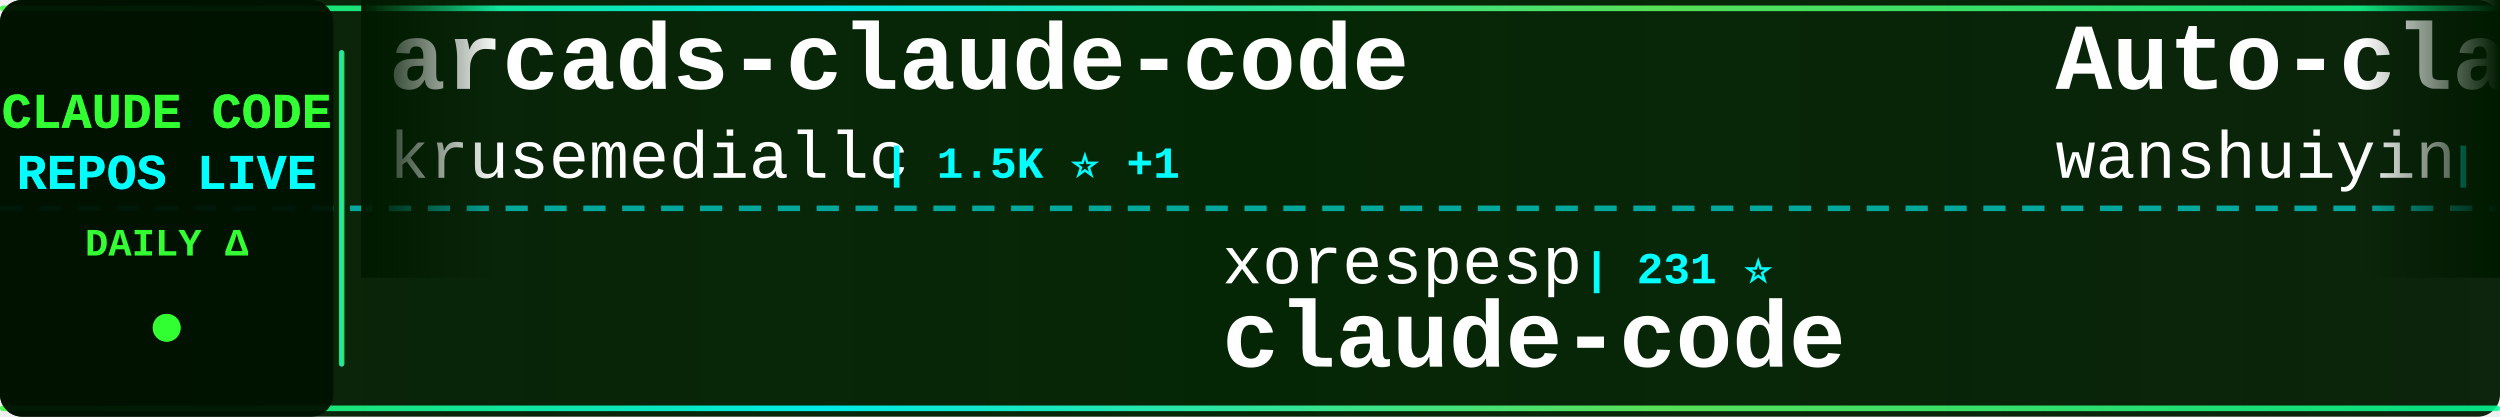
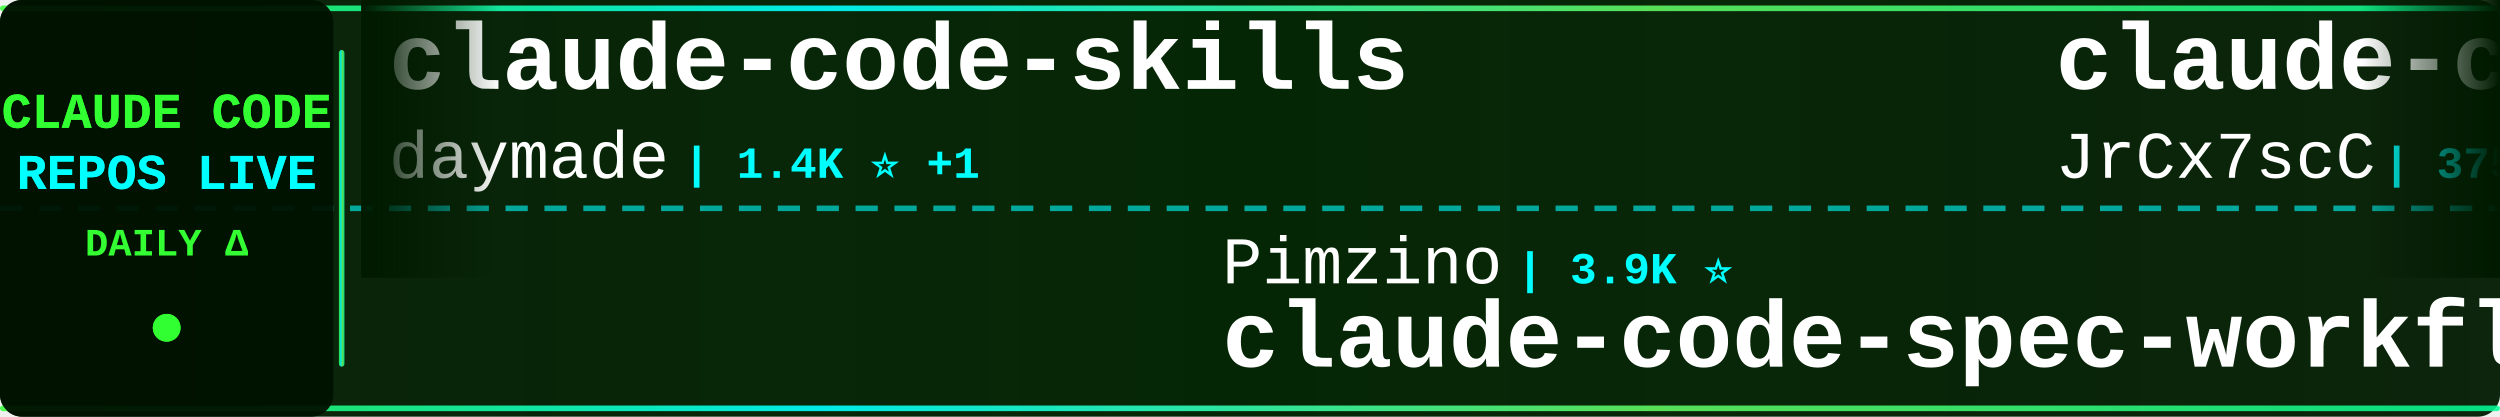
<svg xmlns="http://www.w3.org/2000/svg" width="900" height="150">
  <defs>
    <linearGradient id="tickerBg" x1="0%" y1="0%" x2="100%" y2="0%">
      <stop offset="0%" style="stop-color:#001a00;stop-opacity:0.95" />
      <stop offset="50%" style="stop-color:#002200;stop-opacity:0.98" />
      <stop offset="100%" style="stop-color:#001a00;stop-opacity:0.95" />
    </linearGradient>
    <linearGradient id="borderGrad" x1="0%" y1="0%" x2="100%" y2="0%">
      <stop offset="0%" style="stop-color:#33ff33;stop-opacity:0.85">
        <animate attributeName="stop-opacity" values="0.85;1;0.85" dur="2s" repeatCount="indefinite" />
      </stop>
      <stop offset="33%" style="stop-color:#00ffff;stop-opacity:0.9">
        <animate attributeName="stop-opacity" values="0.9;1;0.9" dur="2.2s" repeatCount="indefinite" />
      </stop>
      <stop offset="66%" style="stop-color:#66ff66;stop-opacity:0.85">
        <animate attributeName="stop-opacity" values="0.85;1;0.85" dur="1.8s" repeatCount="indefinite" />
      </stop>
      <stop offset="100%" style="stop-color:#00ff99;stop-opacity:0.85">
        <animate attributeName="stop-opacity" values="0.85;1;0.85" dur="2s" repeatCount="indefinite" />
      </stop>
    </linearGradient>
    <filter id="textGlow">
      <feGaussianBlur stdDeviation="0.1" result="coloredBlur" />
      <feMerge>
        <feMergeNode in="coloredBlur" />
        <feMergeNode in="SourceGraphic" />
      </feMerge>
    </filter>
    <filter id="metricGlow">
      <feGaussianBlur stdDeviation="0.2" result="coloredBlur" />
      <feMerge>
        <feMergeNode in="coloredBlur" />
        <feMergeNode in="SourceGraphic" />
      </feMerge>
    </filter>
    <linearGradient id="leftFade" x1="0%" y1="0%" x2="100%" y2="0%">
      <stop offset="0%" style="stop-color:#001a00;stop-opacity:1" />
      <stop offset="100%" style="stop-color:#001a00;stop-opacity:0" />
    </linearGradient>
    <linearGradient id="rightFade" x1="0%" y1="0%" x2="100%" y2="0%">
      <stop offset="0%" style="stop-color:#001a00;stop-opacity:0" />
      <stop offset="100%" style="stop-color:#001a00;stop-opacity:1" />
    </linearGradient>
  </defs>
  <rect width="900" height="150" fill="url(#tickerBg)" rx="8" />
  <rect x="0" y="2" width="900" height="2" fill="url(#borderGrad)" rx="1" />
  <rect x="0" y="146" width="900" height="2" fill="url(#borderGrad)" rx="1" />
  <line x1="0" y1="75" x2="900" y2="75" stroke="#00ffff" stroke-width="2" stroke-dasharray="8 6" opacity="0.6" />
  <rect x="0" y="0" width="120" height="150" fill="#001100" opacity="0.95" rx="8" />
  <text x="60" y="46" font-family="'Courier New', monospace" font-size="18" font-weight="bold" fill="#33ff33" text-anchor="middle" filter="url(#textGlow)">
    CLAUDE CODE
  </text>
  <text x="60" y="68" font-family="'Courier New', monospace" font-size="18" font-weight="bold" fill="#00ffff" text-anchor="middle" filter="url(#textGlow)">
    REPOS LIVE
  </text>
  <text x="60" y="92" font-family="'Courier New', monospace" font-size="14" font-weight="bold" fill="#33ff33" text-anchor="middle">
    DAILY Δ
  </text>
  <circle cx="60" cy="118" r="5" fill="#33ff33" filter="url(#metricGlow)">
    <animate attributeName="r" values="4;6;4" dur="1.5s" repeatCount="indefinite" />
    <animate attributeName="opacity" values="0.6;1;0.6" dur="1.5s" repeatCount="indefinite" />
  </circle>
  <rect x="122" y="18" width="2" height="114" fill="url(#borderGrad)" rx="1" />
  <clipPath id="tickerClip">
    <rect x="130" y="0" width="770" height="150" />
  </clipPath>
  <g clip-path="url(#tickerClip)">
    <g id="tickerItems">
      <animateTransform attributeName="transform" attributeType="XML" type="translate" from="0 0" to="-3000 0" dur="54s" repeatCount="indefinite" />
      <g transform="translate(0, 0)">
-         <text x="140" y="32" font-family="'Courier New', monospace" font-size="34" font-weight="bold" fill="#ffffff">arcads-claude-code</text>
-         <text x="140" y="64" font-family="'Courier New', monospace" font-size="24" font-weight="normal" fill="#ffffff" opacity="1.0">krusemediallc</text>
-         <text x="318" y="64" font-family="'Courier New', monospace" font-size="16" font-weight="bold" fill="#00ffff"> | 1.5K ⭐ +1</text>
+         <text x="140" y="32" font-family="'Courier New', monospace" font-size="34" font-weight="bold" fill="#ffffff">claude-code-skills</text>
+         <text x="140" y="64" font-family="'Courier New', monospace" font-size="24" font-weight="normal" fill="#ffffff" opacity="1.0">daymade</text>
+         <text x="246" y="64" font-family="'Courier New', monospace" font-size="16" font-weight="bold" fill="#00ffff"> | 1.4K ⭐ +1</text>
      </g>
      <g transform="translate(300, 0)">
-         <text x="140" y="102" font-family="'Courier New', monospace" font-size="24" font-weight="normal" fill="#ffffff" opacity="1.0">xorespesp</text>
-         <text x="270" y="102" font-family="'Courier New', monospace" font-size="16" font-weight="bold" fill="#00ffff"> | 231 ⭐</text>
-         <text x="140" y="132" font-family="'Courier New', monospace" font-size="34" font-weight="bold" fill="#ffffff">claude-code</text>
+         <text x="140" y="102" font-family="'Courier New', monospace" font-size="24" font-weight="normal" fill="#ffffff" opacity="1.0">Pimzino</text>
+         <text x="246" y="102" font-family="'Courier New', monospace" font-size="16" font-weight="bold" fill="#00ffff"> | 3.9K ⭐</text>
+         <text x="140" y="132" font-family="'Courier New', monospace" font-size="34" font-weight="bold" fill="#ffffff">claude-code-spec-workflo...</text>
      </g>
      <g transform="translate(600, 0)">
-         <text x="140" y="32" font-family="'Courier New', monospace" font-size="34" font-weight="bold" fill="#ffffff">Auto-claude-code-researc...</text>
-         <text x="140" y="64" font-family="'Courier New', monospace" font-size="24" font-weight="normal" fill="#ffffff" opacity="1.0">wanshuiyin</text>
-         <text x="282" y="64" font-family="'Courier New', monospace" font-size="16" font-weight="bold" fill="#00ffff"> | 15.7K ⭐ +19</text>
+         <text x="140" y="32" font-family="'Courier New', monospace" font-size="34" font-weight="bold" fill="#ffffff">claude-code-source</text>
+         <text x="140" y="64" font-family="'Courier New', monospace" font-size="24" font-weight="normal" fill="#ffffff" opacity="1.0">JrCx7scC</text>
+         <text x="258" y="64" font-family="'Courier New', monospace" font-size="16" font-weight="bold" fill="#00ffff"> | 375 ⭐</text>
      </g>
      <g transform="translate(900, 0)">
-         <text x="140" y="102" font-family="'Courier New', monospace" font-size="24" font-weight="normal" fill="#ffffff" opacity="1.0">RishabhK103</text>
-         <text x="294" y="102" font-family="'Courier New', monospace" font-size="16" font-weight="bold" fill="#00ffff"> | 105 ⭐</text>
-         <text x="140" y="132" font-family="'Courier New', monospace" font-size="34" font-weight="bold" fill="#ffffff">claude-code</text>
+         <text x="140" y="102" font-family="'Courier New', monospace" font-size="24" font-weight="normal" fill="#ffffff" opacity="1.0">sugyan</text>
+         <text x="234" y="102" font-family="'Courier New', monospace" font-size="16" font-weight="bold" fill="#00ffff"> | 1.1K ⭐</text>
+         <text x="140" y="132" font-family="'Courier New', monospace" font-size="34" font-weight="bold" fill="#ffffff">claude-code-webui</text>
      </g>
      <g transform="translate(1200, 0)">
-         <text x="140" y="32" font-family="'Courier New', monospace" font-size="34" font-weight="bold" fill="#ffffff">collection-claude-code-s...</text>
-         <text x="140" y="64" font-family="'Courier New', monospace" font-size="24" font-weight="normal" fill="#ffffff" opacity="1.0">chauncygu</text>
-         <text x="270" y="64" font-family="'Courier New', monospace" font-size="16" font-weight="bold" fill="#00ffff"> | 2.8K ⭐ +1</text>
+         <text x="140" y="32" font-family="'Courier New', monospace" font-size="34" font-weight="bold" fill="#ffffff">claude-code-router</text>
+         <text x="140" y="64" font-family="'Courier New', monospace" font-size="24" font-weight="normal" fill="#ffffff" opacity="1.0">musistudio</text>
+         <text x="282" y="64" font-family="'Courier New', monospace" font-size="16" font-weight="bold" fill="#00ffff"> | 37.1K ⭐ +9</text>
      </g>
      <g transform="translate(1500, 0)">
-         <text x="140" y="102" font-family="'Courier New', monospace" font-size="24" font-weight="normal" fill="#ffffff" opacity="1.0">Alishahryar1</text>
-         <text x="306" y="102" font-family="'Courier New', monospace" font-size="16" font-weight="bold" fill="#00ffff"> | 53.0K ⭐ +43</text>
-         <text x="140" y="132" font-family="'Courier New', monospace" font-size="34" font-weight="bold" fill="#ffffff">free-claude-code</text>
+         <text x="140" y="102" font-family="'Courier New', monospace" font-size="24" font-weight="normal" fill="#ffffff" opacity="1.0">anthropics</text>
+         <text x="282" y="102" font-family="'Courier New', monospace" font-size="16" font-weight="bold" fill="#00ffff"> | 8.8K ⭐ +1</text>
+         <text x="140" y="132" font-family="'Courier New', monospace" font-size="34" font-weight="bold" fill="#ffffff">claude-code-action</text>
      </g>
      <g transform="translate(1800, 0)">
        <text x="140" y="32" font-family="'Courier New', monospace" font-size="34" font-weight="bold" fill="#ffffff">everything-claude-code</text>
        <text x="140" y="64" font-family="'Courier New', monospace" font-size="24" font-weight="normal" fill="#ffffff" opacity="1.0">WorldFlowAI</text>
-         <text x="294" y="64" font-family="'Courier New', monospace" font-size="16" font-weight="bold" fill="#00ffff"> | 2.1K ⭐ +28</text>
+         <text x="294" y="64" font-family="'Courier New', monospace" font-size="16" font-weight="bold" fill="#00ffff"> | 2.1K ⭐ +25</text>
      </g>
      <g transform="translate(2100, 0)">
-         <text x="140" y="102" font-family="'Courier New', monospace" font-size="24" font-weight="normal" fill="#ffffff" opacity="1.0">shareAI-lab</text>
-         <text x="294" y="102" font-family="'Courier New', monospace" font-size="16" font-weight="bold" fill="#00ffff"> | 76.0K ⭐ +30</text>
-         <text x="140" y="132" font-family="'Courier New', monospace" font-size="34" font-weight="bold" fill="#ffffff">learn-claude-code</text>
+         <text x="140" y="102" font-family="'Courier New', monospace" font-size="24" font-weight="normal" fill="#ffffff" opacity="1.0">wanshuiyin</text>
+         <text x="282" y="102" font-family="'Courier New', monospace" font-size="16" font-weight="bold" fill="#00ffff"> | 15.7K ⭐ +5</text>
+         <text x="140" y="132" font-family="'Courier New', monospace" font-size="34" font-weight="bold" fill="#ffffff">Auto-claude-code-researc...</text>
      </g>
      <g transform="translate(2400, 0)">
-         <text x="140" y="32" font-family="'Courier New', monospace" font-size="34" font-weight="bold" fill="#ffffff">Claude-Code</text>
-         <text x="140" y="64" font-family="'Courier New', monospace" font-size="24" font-weight="normal" fill="#ffffff" opacity="1.0">KPR111</text>
-         <text x="234" y="64" font-family="'Courier New', monospace" font-size="16" font-weight="bold" fill="#00ffff"> | 18 ⭐</text>
+         <text x="140" y="32" font-family="'Courier New', monospace" font-size="34" font-weight="bold" fill="#ffffff">sc-claude-code-files</text>
+         <text x="140" y="64" font-family="'Courier New', monospace" font-size="24" font-weight="normal" fill="#ffffff" opacity="1.0">https-deeplearning-ai</text>
+         <text x="414" y="64" font-family="'Courier New', monospace" font-size="16" font-weight="bold" fill="#00ffff"> | 545 ⭐</text>
      </g>
      <g transform="translate(2700, 0)">
-         <text x="140" y="102" font-family="'Courier New', monospace" font-size="24" font-weight="normal" fill="#ffffff" opacity="1.0">https-deeplearning-ai</text>
-         <text x="414" y="102" font-family="'Courier New', monospace" font-size="16" font-weight="bold" fill="#00ffff"> | 545 ⭐</text>
-         <text x="140" y="132" font-family="'Courier New', monospace" font-size="34" font-weight="bold" fill="#ffffff">sc-claude-code-files</text>
+         <text x="140" y="102" font-family="'Courier New', monospace" font-size="24" font-weight="normal" fill="#ffffff" opacity="1.0">ochamber</text>
+         <text x="258" y="102" font-family="'Courier New', monospace" font-size="16" font-weight="bold" fill="#00ffff"> | 1 ⭐</text>
+         <text x="140" y="132" font-family="'Courier New', monospace" font-size="34" font-weight="bold" fill="#ffffff">claude-code</text>
      </g>
      <g transform="translate(3000, 0)">
-         <text x="140" y="32" font-family="'Courier New', monospace" font-size="34" font-weight="bold" fill="#ffffff">arcads-claude-code</text>
-         <text x="140" y="64" font-family="'Courier New', monospace" font-size="24" font-weight="normal" fill="#ffffff" opacity="1.0">krusemediallc</text>
-         <text x="318" y="64" font-family="'Courier New', monospace" font-size="16" font-weight="bold" fill="#00ffff"> | 1.5K ⭐ +1</text>
+         <text x="140" y="32" font-family="'Courier New', monospace" font-size="34" font-weight="bold" fill="#ffffff">claude-code-skills</text>
+         <text x="140" y="64" font-family="'Courier New', monospace" font-size="24" font-weight="normal" fill="#ffffff" opacity="1.0">daymade</text>
+         <text x="246" y="64" font-family="'Courier New', monospace" font-size="16" font-weight="bold" fill="#00ffff"> | 1.4K ⭐ +1</text>
      </g>
      <g transform="translate(3300, 0)">
-         <text x="140" y="102" font-family="'Courier New', monospace" font-size="24" font-weight="normal" fill="#ffffff" opacity="1.0">xorespesp</text>
-         <text x="270" y="102" font-family="'Courier New', monospace" font-size="16" font-weight="bold" fill="#00ffff"> | 231 ⭐</text>
-         <text x="140" y="132" font-family="'Courier New', monospace" font-size="34" font-weight="bold" fill="#ffffff">claude-code</text>
+         <text x="140" y="102" font-family="'Courier New', monospace" font-size="24" font-weight="normal" fill="#ffffff" opacity="1.0">Pimzino</text>
+         <text x="246" y="102" font-family="'Courier New', monospace" font-size="16" font-weight="bold" fill="#00ffff"> | 3.9K ⭐</text>
+         <text x="140" y="132" font-family="'Courier New', monospace" font-size="34" font-weight="bold" fill="#ffffff">claude-code-spec-workflo...</text>
      </g>
      <g transform="translate(3600, 0)">
-         <text x="140" y="32" font-family="'Courier New', monospace" font-size="34" font-weight="bold" fill="#ffffff">Auto-claude-code-researc...</text>
-         <text x="140" y="64" font-family="'Courier New', monospace" font-size="24" font-weight="normal" fill="#ffffff" opacity="1.0">wanshuiyin</text>
-         <text x="282" y="64" font-family="'Courier New', monospace" font-size="16" font-weight="bold" fill="#00ffff"> | 15.7K ⭐ +19</text>
+         <text x="140" y="32" font-family="'Courier New', monospace" font-size="34" font-weight="bold" fill="#ffffff">claude-code-source</text>
+         <text x="140" y="64" font-family="'Courier New', monospace" font-size="24" font-weight="normal" fill="#ffffff" opacity="1.0">JrCx7scC</text>
+         <text x="258" y="64" font-family="'Courier New', monospace" font-size="16" font-weight="bold" fill="#00ffff"> | 375 ⭐</text>
      </g>
      <g transform="translate(3900, 0)">
-         <text x="140" y="102" font-family="'Courier New', monospace" font-size="24" font-weight="normal" fill="#ffffff" opacity="1.0">RishabhK103</text>
-         <text x="294" y="102" font-family="'Courier New', monospace" font-size="16" font-weight="bold" fill="#00ffff"> | 105 ⭐</text>
-         <text x="140" y="132" font-family="'Courier New', monospace" font-size="34" font-weight="bold" fill="#ffffff">claude-code</text>
+         <text x="140" y="102" font-family="'Courier New', monospace" font-size="24" font-weight="normal" fill="#ffffff" opacity="1.0">sugyan</text>
+         <text x="234" y="102" font-family="'Courier New', monospace" font-size="16" font-weight="bold" fill="#00ffff"> | 1.1K ⭐</text>
+         <text x="140" y="132" font-family="'Courier New', monospace" font-size="34" font-weight="bold" fill="#ffffff">claude-code-webui</text>
      </g>
    </g>
  </g>
  <rect x="130" y="0" width="50" height="100" fill="url(#leftFade)" />
  <rect x="850" y="0" width="50" height="100" fill="url(#rightFade)" />
</svg>
